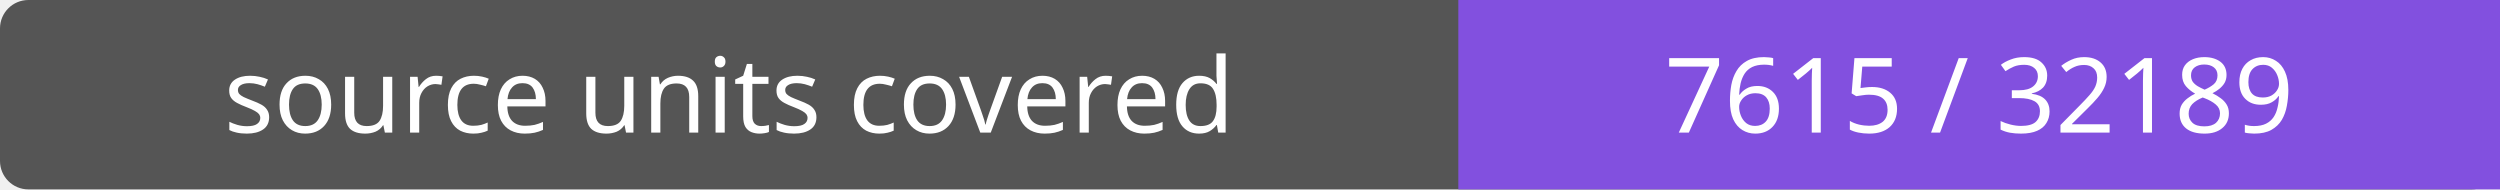
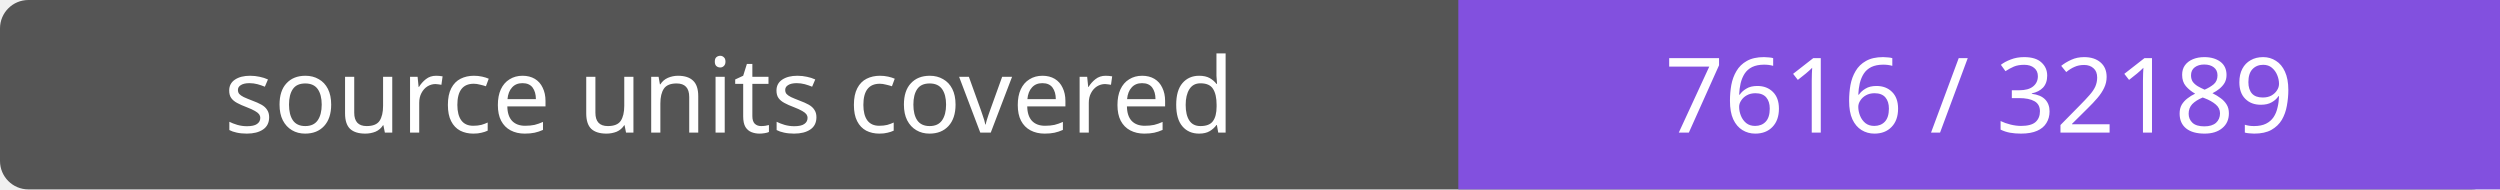
- <svg xmlns="http://www.w3.org/2000/svg" width="264" height="20" role="img" aria-label="source units covered: 7615 / 32189">
+ <svg xmlns="http://www.w3.org/2000/svg" width="264" height="20" role="img" aria-label="source units covered: 7616 / 32189">
  <rect width="264" height="20" rx="3" fill="#555" />
  <path fill="#8250df" d="M154 0h110v20H154z" />
  <g fill="#fff" text-anchor="middle" font-family="Verdana,sans-serif" font-size="11">
    <text x="77.0" y="14">source units covered</text>
-     <text x="209.0" y="14">7615 / 32189</text>
+     <text x="209.0" y="14">7616 / 32189</text>
  </g>
</svg>
